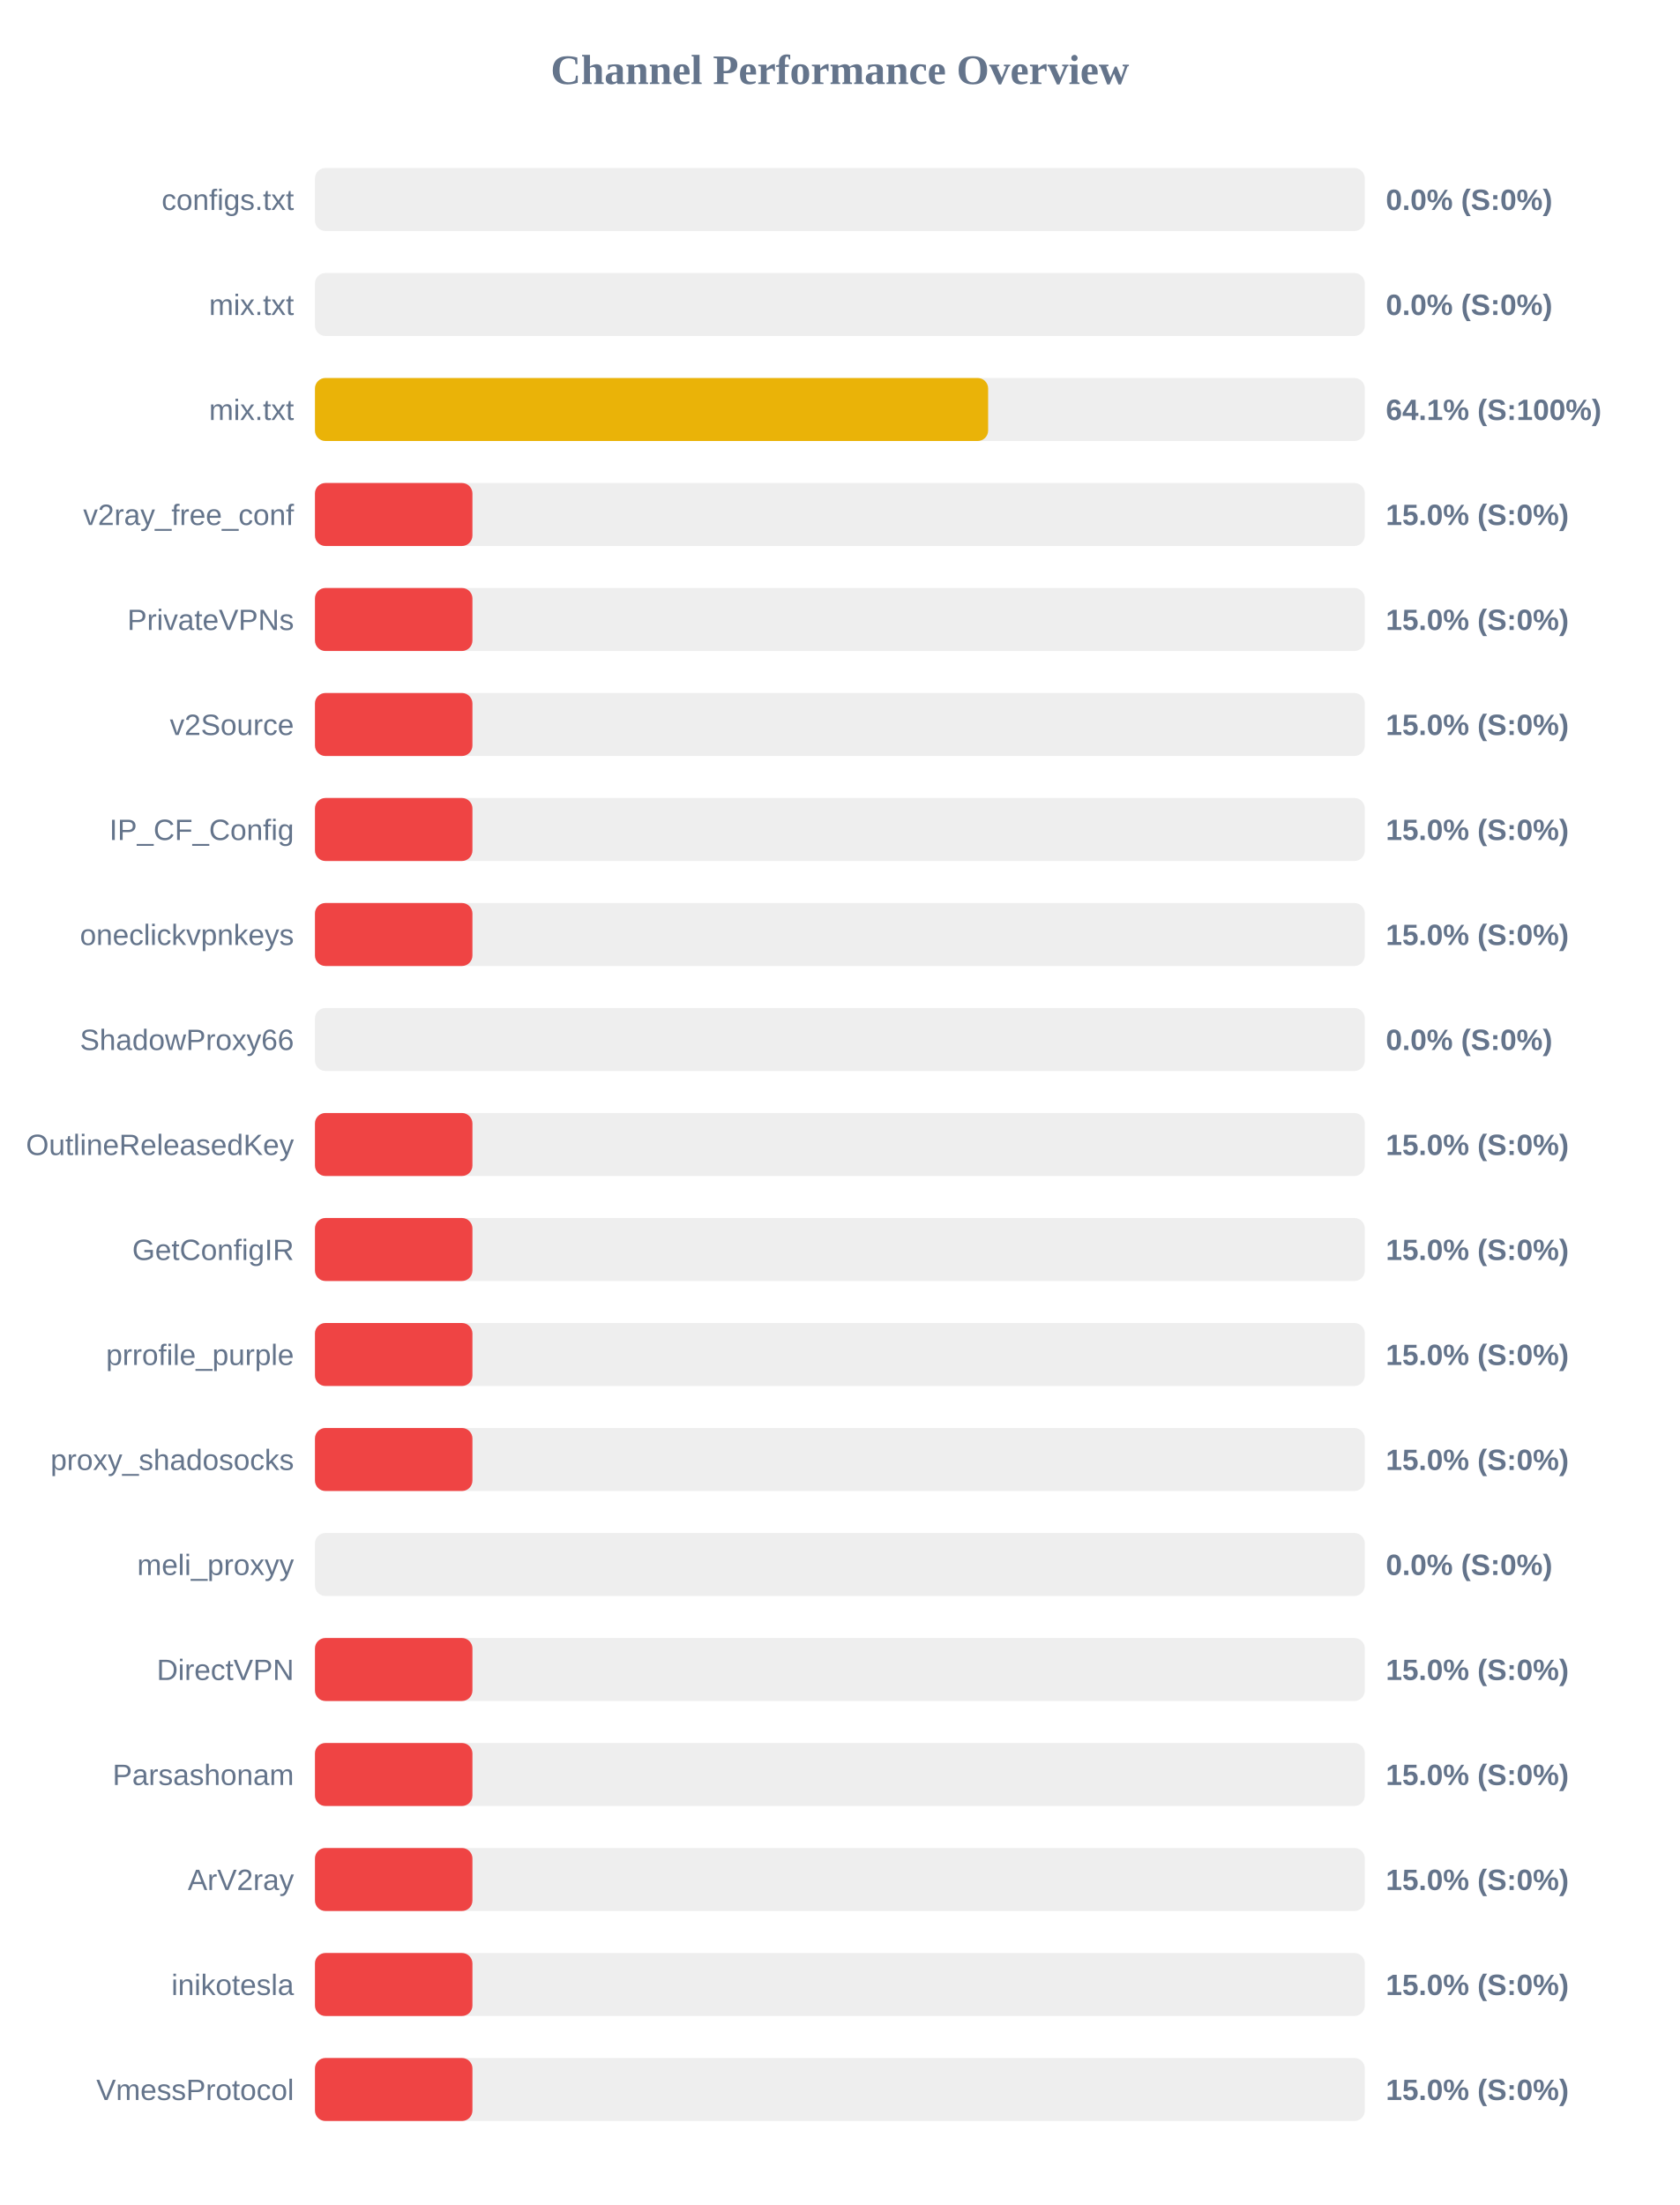
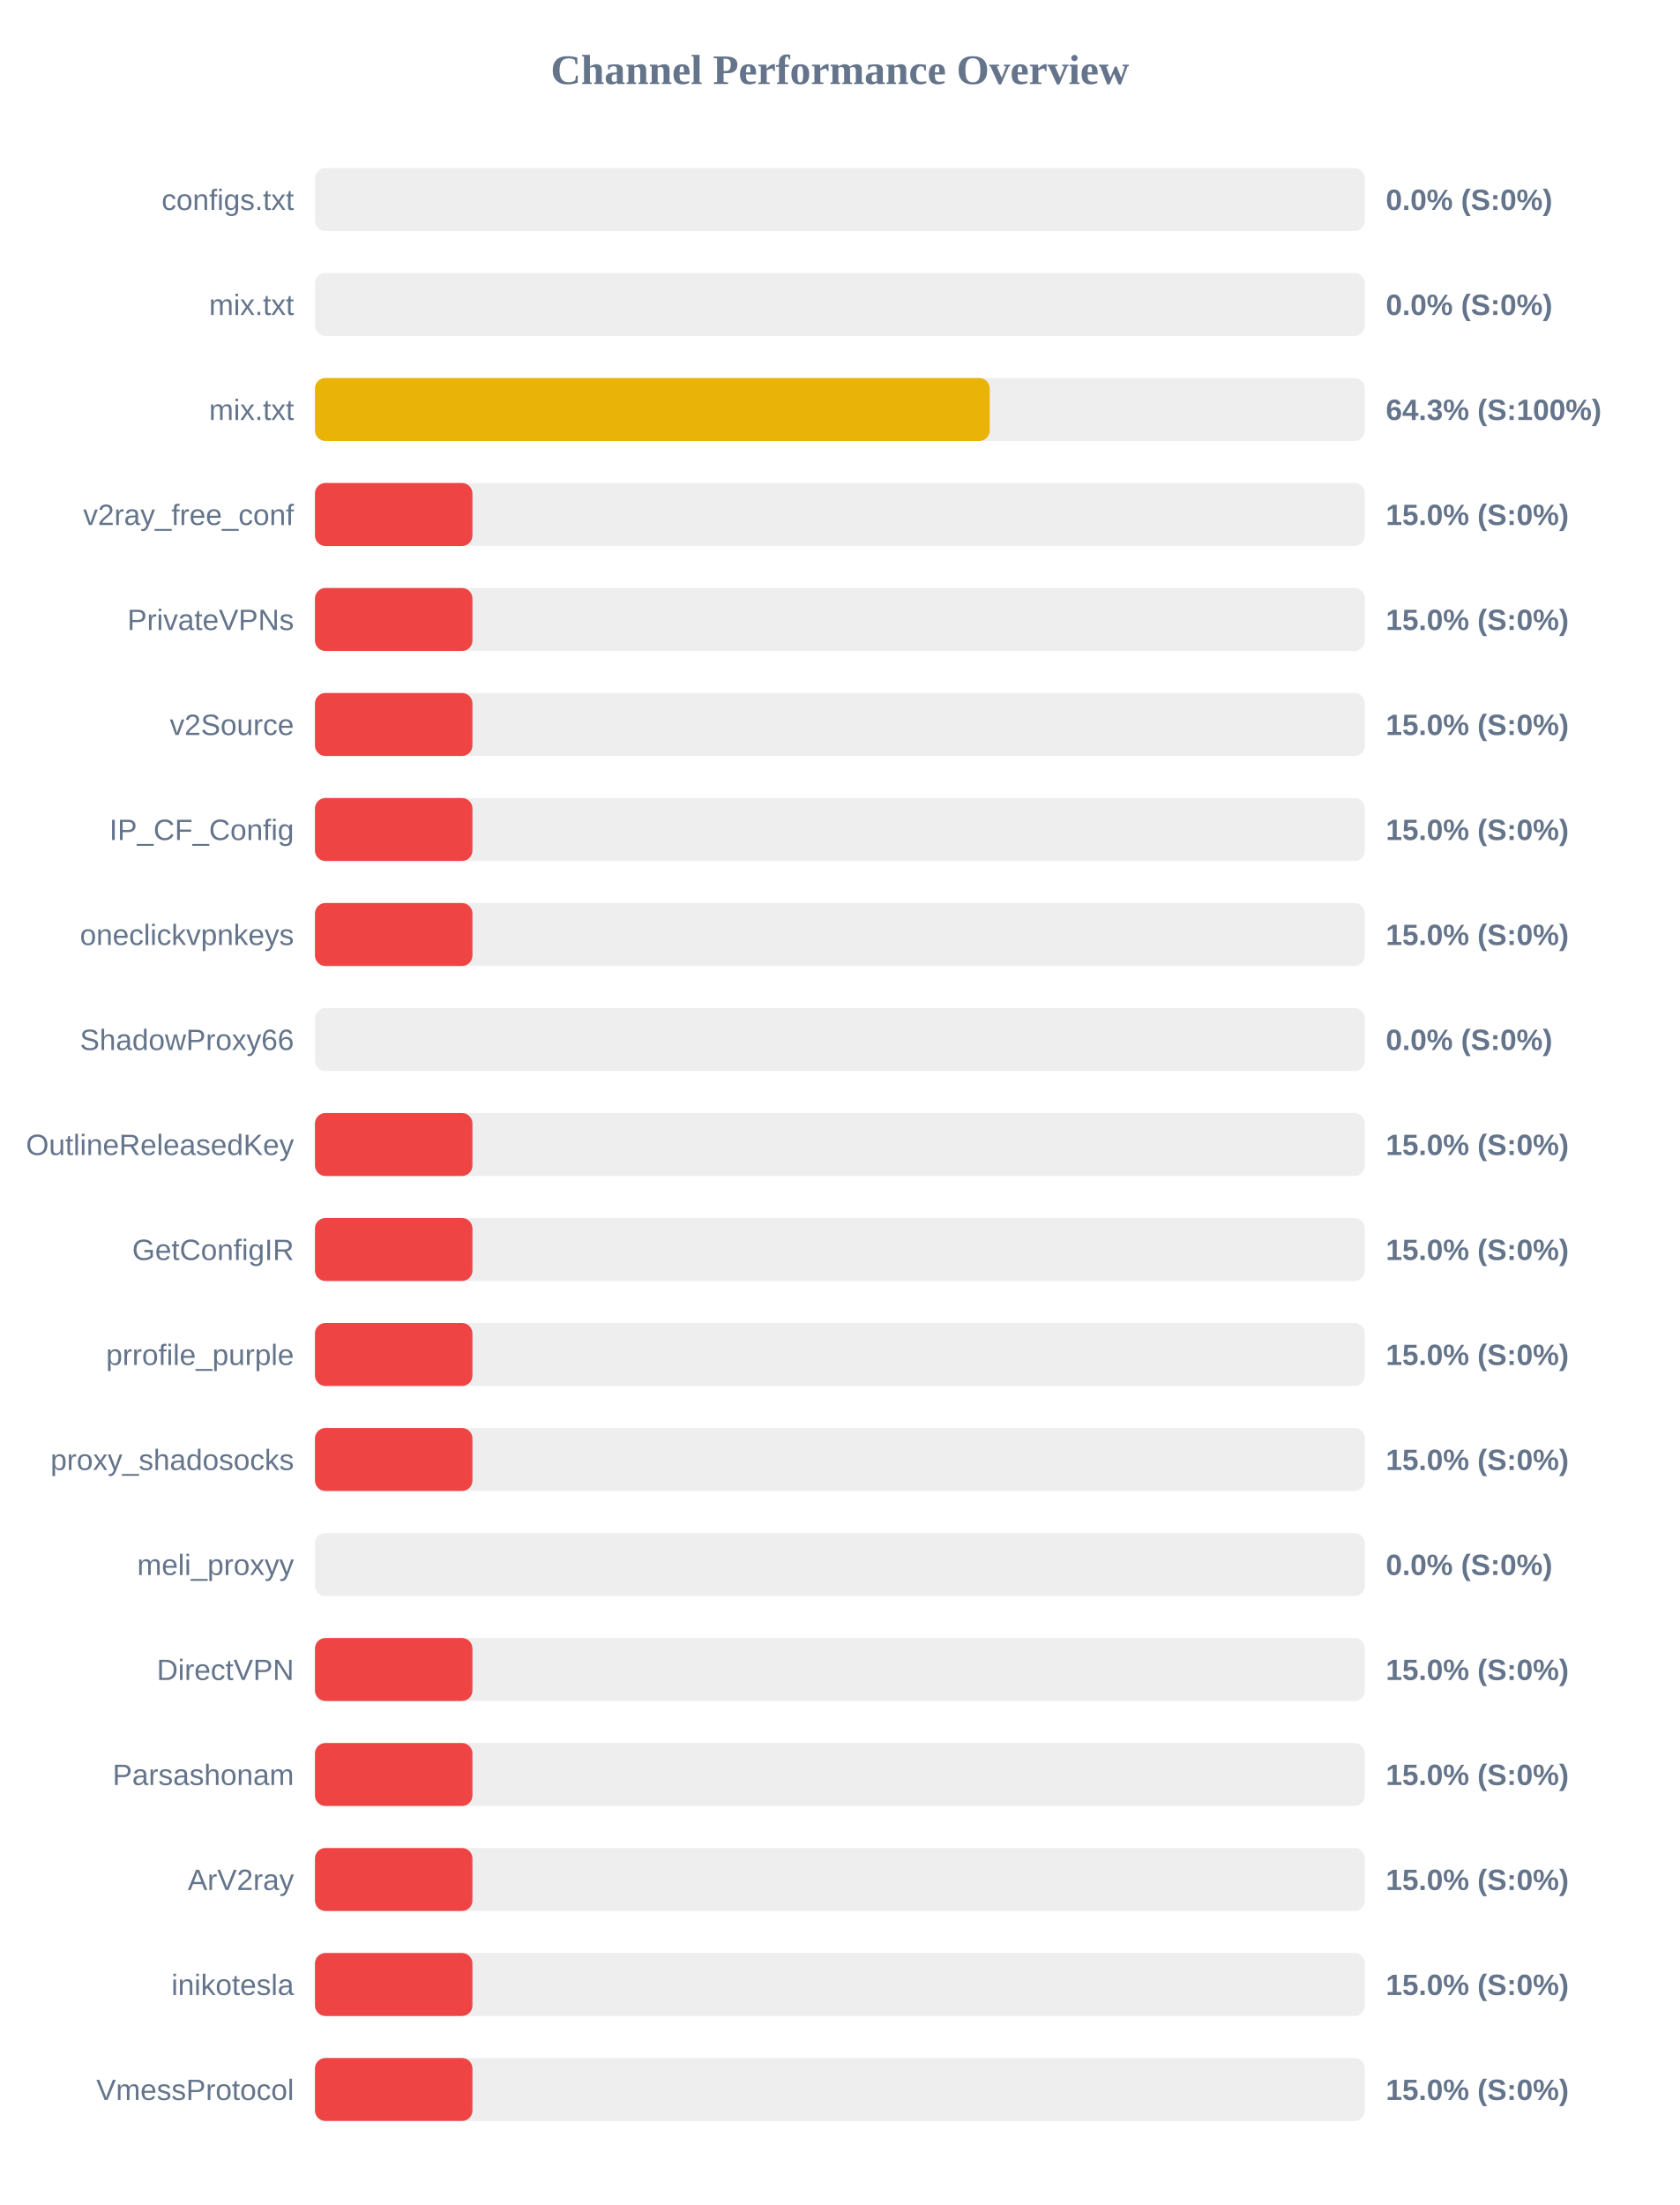
<svg xmlns="http://www.w3.org/2000/svg" width="800" height="1050" version="1.1">
  <style>
        .row { font: 14px Arial; fill: #64748b; }
        .score { font: bold 14px Arial; fill: #64748b; }
    </style>
  <text x="400" y="40" text-anchor="middle" font-size="20px" font-weight="bold" fill="#64748b">Channel Performance Overview</text>
  <rect x="150" y="80" width="500" height="30" fill="#eee" rx="5" />
  <rect x="150" y="80" width="0.0" height="30" fill="#ef4444" rx="5" />
  <text x="140" y="100" text-anchor="end" class="row">configs.txt</text>
  <text x="660" y="100" text-anchor="start" class="score">0.0% (S:0%)</text>
  <rect x="150" y="130" width="500" height="30" fill="#eee" rx="5" />
  <rect x="150" y="130" width="0.0" height="30" fill="#ef4444" rx="5" />
  <text x="140" y="150" text-anchor="end" class="row">mix.txt</text>
  <text x="660" y="150" text-anchor="start" class="score">0.0% (S:0%)</text>
  <rect x="150" y="180" width="500" height="30" fill="#eee" rx="5" />
-   <rect x="150" y="180" width="320.6" height="30" fill="#eab308" rx="5" />
+   <rect x="150" y="180" width="321.35" height="30" fill="#eab308" rx="5" />
  <text x="140" y="200" text-anchor="end" class="row">mix.txt</text>
-   <text x="660" y="200" text-anchor="start" class="score">64.1% (S:100%)</text>
+   <text x="660" y="200" text-anchor="start" class="score">64.3% (S:100%)</text>
  <rect x="150" y="230" width="500" height="30" fill="#eee" rx="5" />
  <rect x="150" y="230" width="75.0" height="30" fill="#ef4444" rx="5" />
  <text x="140" y="250" text-anchor="end" class="row">v2ray_free_conf</text>
  <text x="660" y="250" text-anchor="start" class="score">15.0% (S:0%)</text>
  <rect x="150" y="280" width="500" height="30" fill="#eee" rx="5" />
  <rect x="150" y="280" width="75.0" height="30" fill="#ef4444" rx="5" />
  <text x="140" y="300" text-anchor="end" class="row">PrivateVPNs</text>
  <text x="660" y="300" text-anchor="start" class="score">15.0% (S:0%)</text>
  <rect x="150" y="330" width="500" height="30" fill="#eee" rx="5" />
  <rect x="150" y="330" width="75.0" height="30" fill="#ef4444" rx="5" />
  <text x="140" y="350" text-anchor="end" class="row">v2Source</text>
  <text x="660" y="350" text-anchor="start" class="score">15.0% (S:0%)</text>
  <rect x="150" y="380" width="500" height="30" fill="#eee" rx="5" />
  <rect x="150" y="380" width="75.0" height="30" fill="#ef4444" rx="5" />
  <text x="140" y="400" text-anchor="end" class="row">IP_CF_Config</text>
  <text x="660" y="400" text-anchor="start" class="score">15.0% (S:0%)</text>
  <rect x="150" y="430" width="500" height="30" fill="#eee" rx="5" />
  <rect x="150" y="430" width="75.0" height="30" fill="#ef4444" rx="5" />
  <text x="140" y="450" text-anchor="end" class="row">oneclickvpnkeys</text>
  <text x="660" y="450" text-anchor="start" class="score">15.0% (S:0%)</text>
  <rect x="150" y="480" width="500" height="30" fill="#eee" rx="5" />
  <rect x="150" y="480" width="0.0" height="30" fill="#ef4444" rx="5" />
  <text x="140" y="500" text-anchor="end" class="row">ShadowProxy66</text>
  <text x="660" y="500" text-anchor="start" class="score">0.0% (S:0%)</text>
  <rect x="150" y="530" width="500" height="30" fill="#eee" rx="5" />
  <rect x="150" y="530" width="75.0" height="30" fill="#ef4444" rx="5" />
  <text x="140" y="550" text-anchor="end" class="row">OutlineReleasedKey</text>
  <text x="660" y="550" text-anchor="start" class="score">15.0% (S:0%)</text>
  <rect x="150" y="580" width="500" height="30" fill="#eee" rx="5" />
  <rect x="150" y="580" width="75.0" height="30" fill="#ef4444" rx="5" />
  <text x="140" y="600" text-anchor="end" class="row">GetConfigIR</text>
  <text x="660" y="600" text-anchor="start" class="score">15.0% (S:0%)</text>
  <rect x="150" y="630" width="500" height="30" fill="#eee" rx="5" />
  <rect x="150" y="630" width="75.0" height="30" fill="#ef4444" rx="5" />
  <text x="140" y="650" text-anchor="end" class="row">prrofile_purple</text>
  <text x="660" y="650" text-anchor="start" class="score">15.0% (S:0%)</text>
  <rect x="150" y="680" width="500" height="30" fill="#eee" rx="5" />
  <rect x="150" y="680" width="75.0" height="30" fill="#ef4444" rx="5" />
  <text x="140" y="700" text-anchor="end" class="row">proxy_shadosocks</text>
  <text x="660" y="700" text-anchor="start" class="score">15.0% (S:0%)</text>
  <rect x="150" y="730" width="500" height="30" fill="#eee" rx="5" />
  <rect x="150" y="730" width="0.0" height="30" fill="#ef4444" rx="5" />
  <text x="140" y="750" text-anchor="end" class="row">meli_proxyy</text>
  <text x="660" y="750" text-anchor="start" class="score">0.0% (S:0%)</text>
  <rect x="150" y="780" width="500" height="30" fill="#eee" rx="5" />
  <rect x="150" y="780" width="75.0" height="30" fill="#ef4444" rx="5" />
  <text x="140" y="800" text-anchor="end" class="row">DirectVPN</text>
  <text x="660" y="800" text-anchor="start" class="score">15.0% (S:0%)</text>
  <rect x="150" y="830" width="500" height="30" fill="#eee" rx="5" />
  <rect x="150" y="830" width="75.0" height="30" fill="#ef4444" rx="5" />
  <text x="140" y="850" text-anchor="end" class="row">Parsashonam</text>
  <text x="660" y="850" text-anchor="start" class="score">15.0% (S:0%)</text>
  <rect x="150" y="880" width="500" height="30" fill="#eee" rx="5" />
  <rect x="150" y="880" width="75.0" height="30" fill="#ef4444" rx="5" />
  <text x="140" y="900" text-anchor="end" class="row">ArV2ray</text>
  <text x="660" y="900" text-anchor="start" class="score">15.0% (S:0%)</text>
  <rect x="150" y="930" width="500" height="30" fill="#eee" rx="5" />
  <rect x="150" y="930" width="75.0" height="30" fill="#ef4444" rx="5" />
  <text x="140" y="950" text-anchor="end" class="row">inikotesla</text>
  <text x="660" y="950" text-anchor="start" class="score">15.0% (S:0%)</text>
  <rect x="150" y="980" width="500" height="30" fill="#eee" rx="5" />
  <rect x="150" y="980" width="75.0" height="30" fill="#ef4444" rx="5" />
  <text x="140" y="1000" text-anchor="end" class="row">VmessProtocol</text>
  <text x="660" y="1000" text-anchor="start" class="score">15.0% (S:0%)</text>
</svg>
